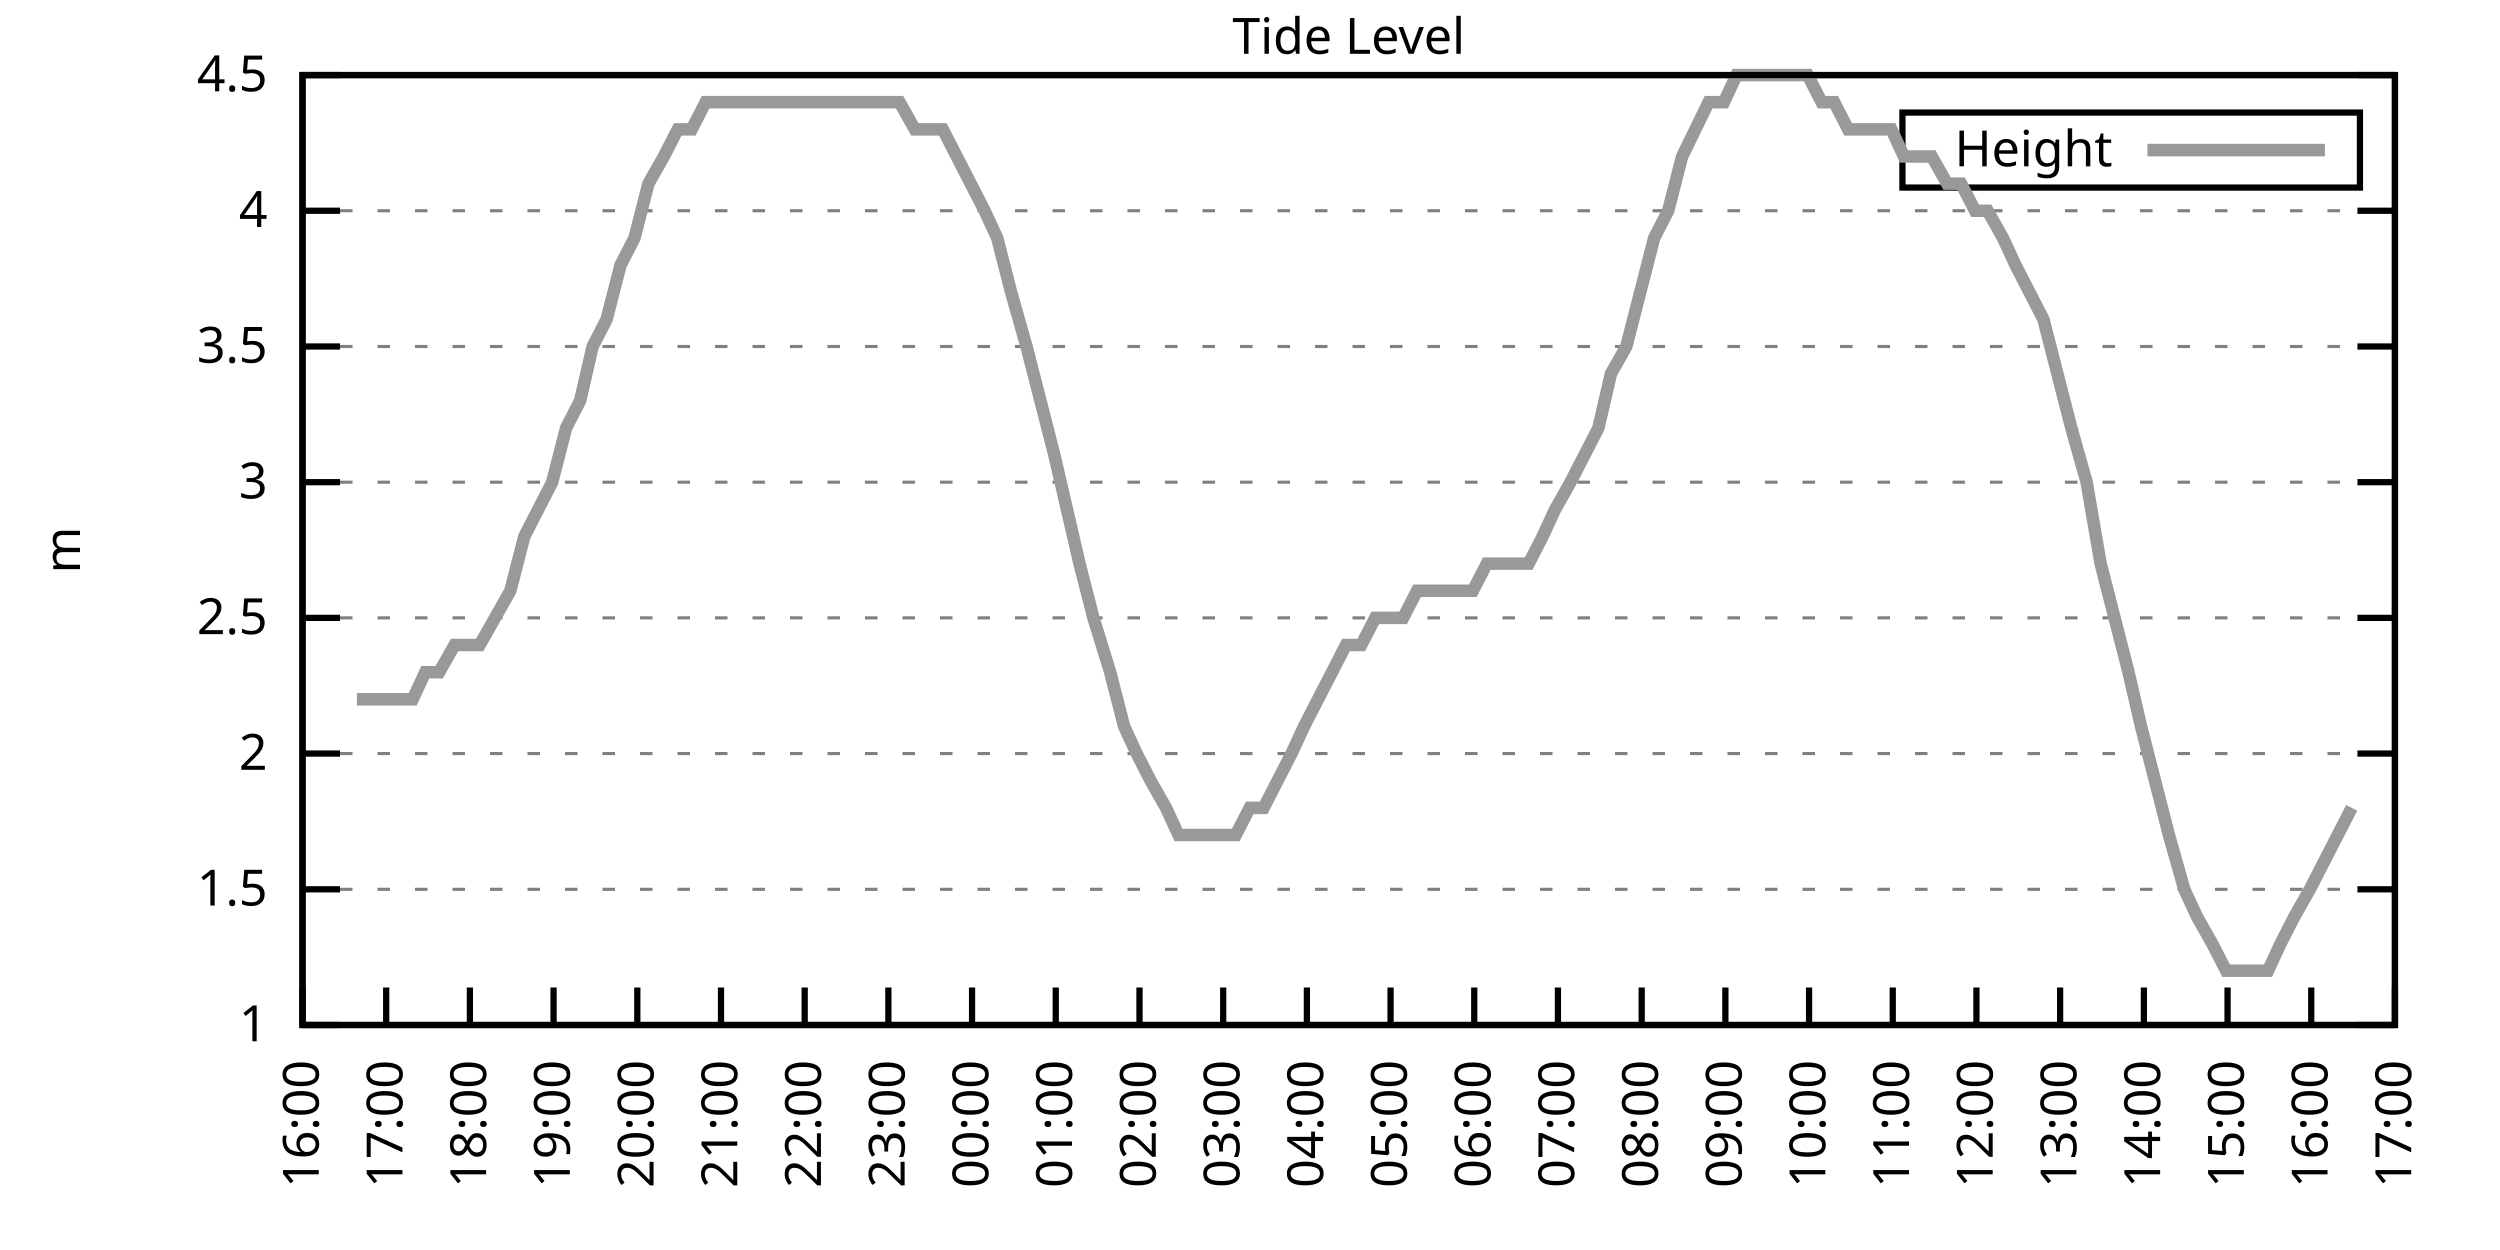
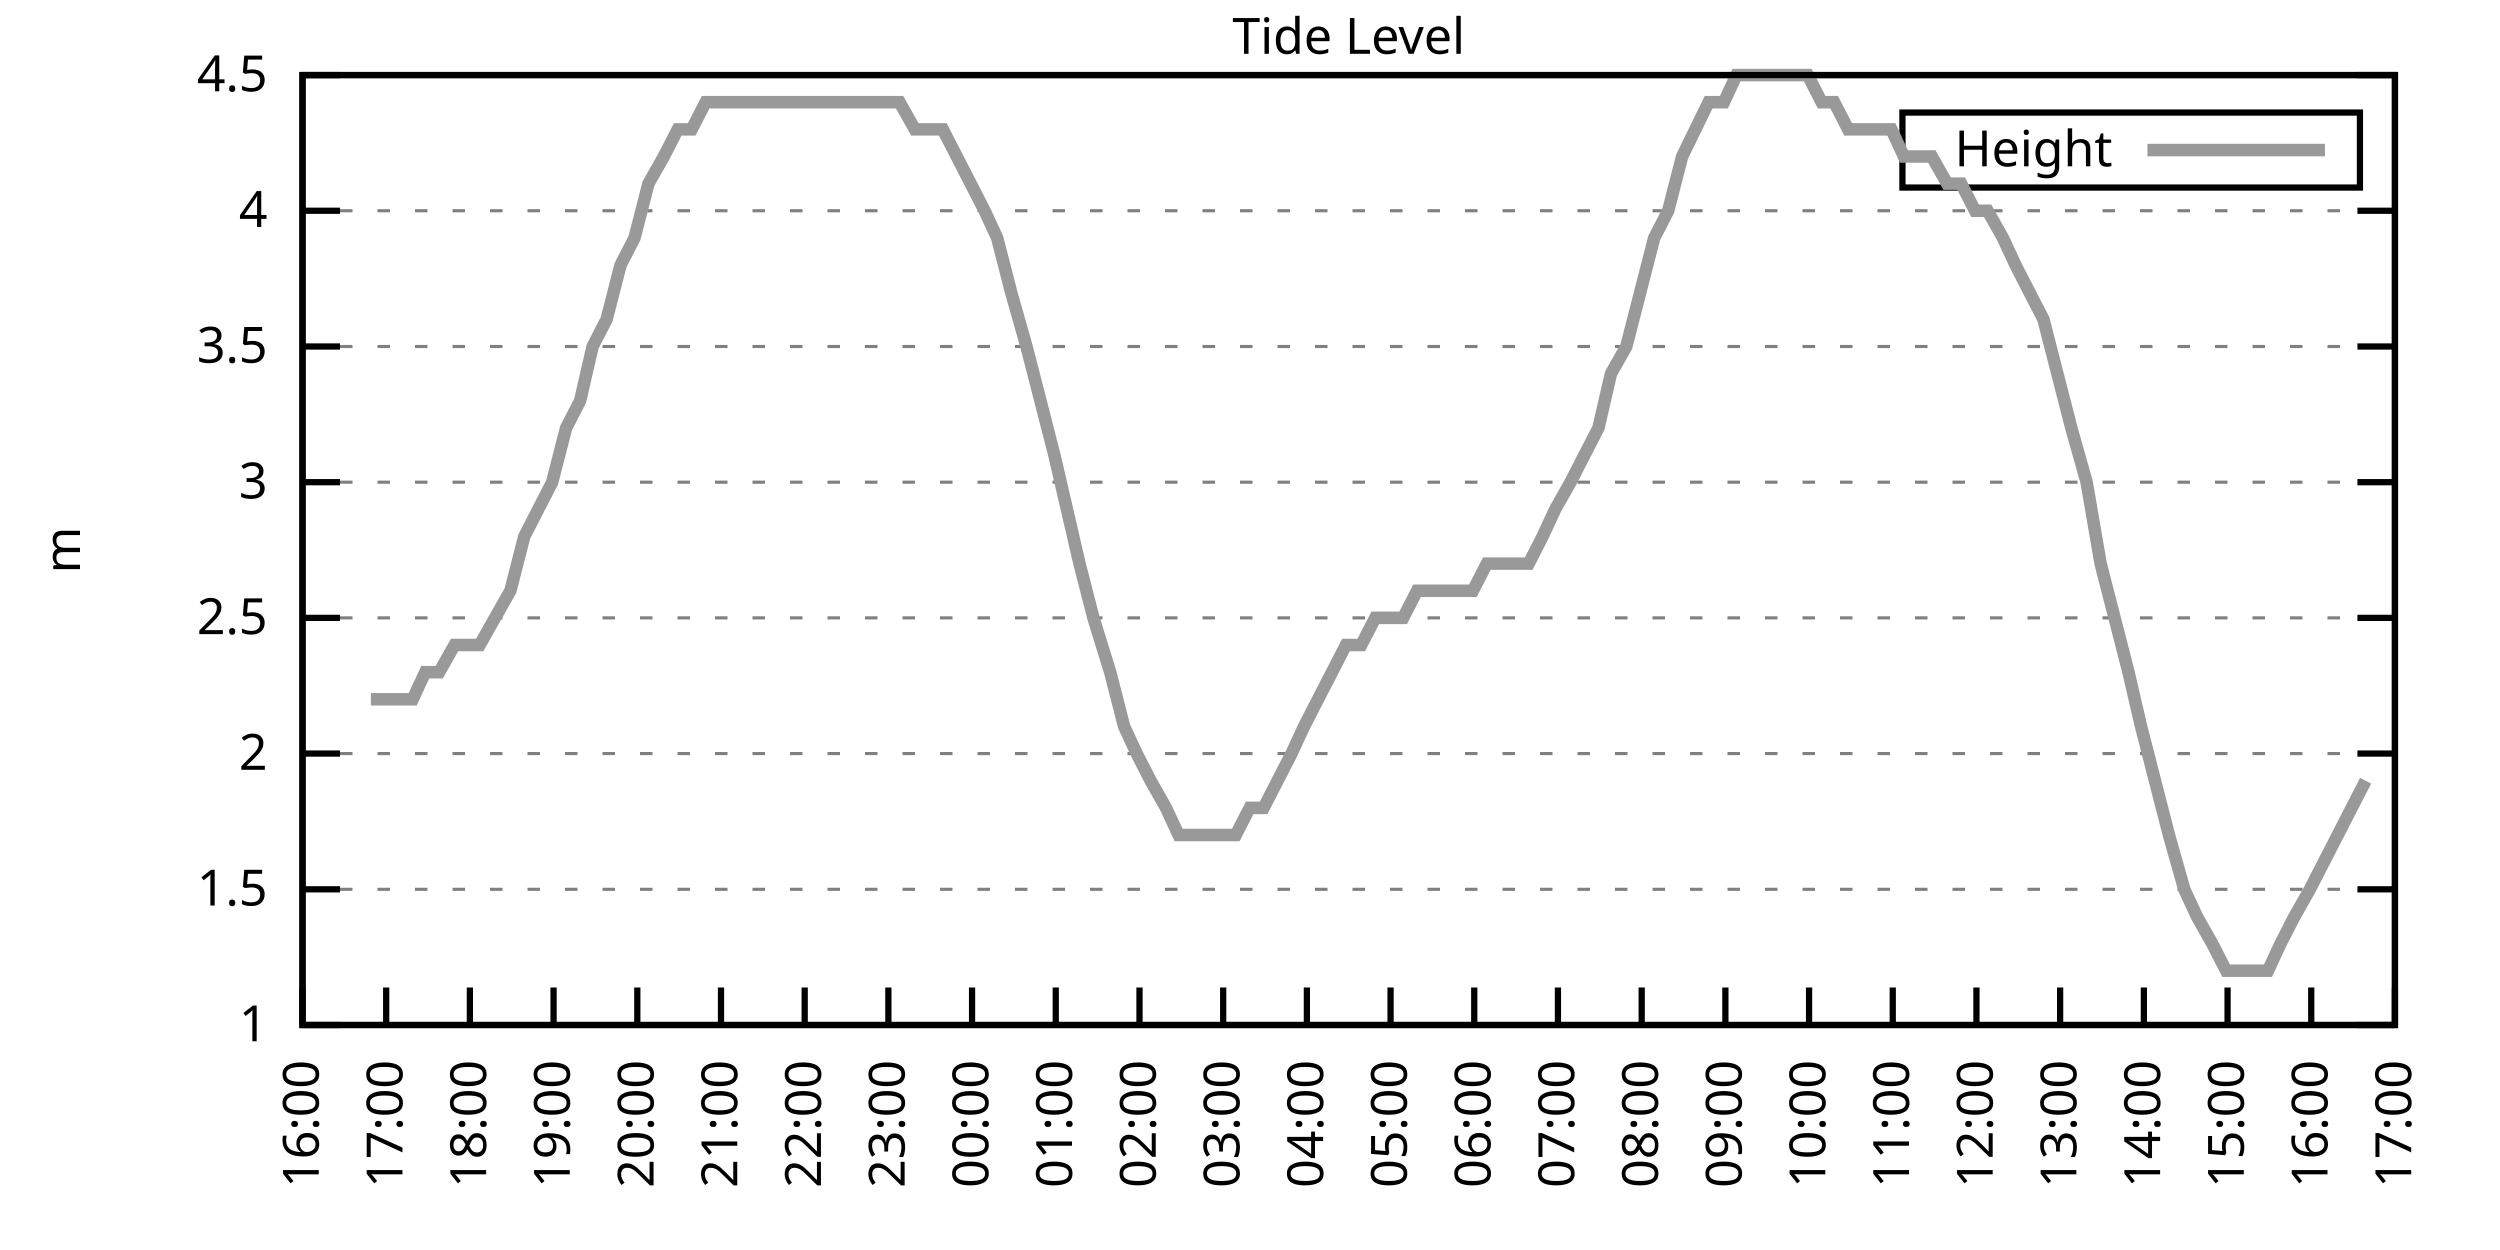
<svg xmlns="http://www.w3.org/2000/svg" xmlns:xlink="http://www.w3.org/1999/xlink" width="400" height="200" viewBox="0 0 400 200">
  <g id="gnuplot_canvas">
    <rect x="0" y="0" width="400" height="200" fill="none" />
    <defs>
      <circle id="gpDot" r="0.5" stroke-width="0.5" stroke="currentColor" />
      <path id="gpPt0" stroke-width="0.333" stroke="currentColor" d="M-1,0 h2 M0,-1 v2" />
      <path id="gpPt1" stroke-width="0.333" stroke="currentColor" d="M-1,-1 L1,1 M1,-1 L-1,1" />
      <path id="gpPt2" stroke-width="0.333" stroke="currentColor" d="M-1,0 L1,0 M0,-1 L0,1 M-1,-1 L1,1 M-1,1 L1,-1" />
      <rect id="gpPt3" stroke-width="0.333" stroke="currentColor" x="-1" y="-1" width="2" height="2" />
      <rect id="gpPt4" stroke-width="0.333" stroke="currentColor" fill="currentColor" x="-1" y="-1" width="2" height="2" />
      <circle id="gpPt5" stroke-width="0.333" stroke="currentColor" cx="0" cy="0" r="1" />
      <use xlink:href="#gpPt5" id="gpPt6" fill="currentColor" stroke="none" />
      <path id="gpPt7" stroke-width="0.333" stroke="currentColor" d="M0,-1.33 L-1.33,0.67 L1.33,0.67 z" />
      <use xlink:href="#gpPt7" id="gpPt8" fill="currentColor" stroke="none" />
      <use xlink:href="#gpPt7" id="gpPt9" stroke="currentColor" transform="rotate(180)" />
      <use xlink:href="#gpPt9" id="gpPt10" fill="currentColor" stroke="none" />
      <use xlink:href="#gpPt3" id="gpPt11" stroke="currentColor" transform="rotate(45)" />
      <use xlink:href="#gpPt11" id="gpPt12" fill="currentColor" stroke="none" />
      <path id="gpPt13" stroke-width="0.333" stroke="currentColor" d="M0,1.330 L1.265,0.411 L0.782,-1.067 L-0.782,-1.076 L-1.265,0.411 z" />
      <use xlink:href="#gpPt13" id="gpPt14" fill="currentColor" stroke="none" />
      <filter id="textbox" filterUnits="objectBoundingBox" x="0" y="0" height="1" width="1">
        <feFlood flood-color="white" flood-opacity="1" result="bgnd" />
        <feComposite in="SourceGraphic" in2="bgnd" operator="atop" />
      </filter>
      <filter id="greybox" filterUnits="objectBoundingBox" x="0" y="0" height="1" width="1">
        <feFlood flood-color="lightgrey" flood-opacity="1" result="grey" />
        <feComposite in="SourceGraphic" in2="grey" operator="atop" />
      </filter>
    </defs>
    <g fill="none" color="white" stroke="currentColor" stroke-width="1.00" stroke-linecap="butt" stroke-linejoin="miter">
</g>
    <g fill="none" color="black" stroke="currentColor" stroke-width="1.00" stroke-linecap="butt" stroke-linejoin="miter">
      <g stroke="none" shape-rendering="crispEdges">
        <polygon fill="rgb(255, 255, 255)" points="48.40,164.00 383.18,164.00 383.18,12.02 48.40,12.02 " />
      </g>
    </g>
    <g fill="none" color="black" stroke="currentColor" stroke-width="1.00" stroke-linecap="butt" stroke-linejoin="miter">
</g>
    <g fill="none" color="black" stroke="black" stroke-width="0.50" stroke-linecap="butt" stroke-linejoin="miter">
</g>
    <g fill="none" color="gray" stroke="currentColor" stroke-width="0.50" stroke-linecap="butt" stroke-linejoin="miter">
      <path stroke="gray" stroke-dasharray="2,4" class="gridline" d="M48.40,164.00 L383.19,164.00  " />
    </g>
    <g fill="none" color="gray" stroke="gray" stroke-width="1.00" stroke-linecap="butt" stroke-linejoin="miter">
</g>
    <g fill="none" color="black" stroke="currentColor" stroke-width="1.00" stroke-linecap="butt" stroke-linejoin="miter">
      <path stroke="black" d="M48.40,164.00 L54.40,164.00 M383.19,164.00 L377.19,164.00  " />
      <g transform="translate(42.80,166.60)" stroke="none" fill="black" font-family="Sans" font-size="8.00" text-anchor="end">
        <text>
          <tspan font-family="Sans"> 1</tspan>
        </text>
      </g>
    </g>
    <g fill="none" color="black" stroke="currentColor" stroke-width="1.00" stroke-linecap="butt" stroke-linejoin="miter">
</g>
    <g fill="none" color="black" stroke="black" stroke-width="0.50" stroke-linecap="butt" stroke-linejoin="miter">
</g>
    <g fill="none" color="gray" stroke="currentColor" stroke-width="0.50" stroke-linecap="butt" stroke-linejoin="miter">
      <path stroke="gray" stroke-dasharray="2,4" class="gridline" d="M48.40,142.29 L383.19,142.29  " />
    </g>
    <g fill="none" color="gray" stroke="gray" stroke-width="1.00" stroke-linecap="butt" stroke-linejoin="miter">
</g>
    <g fill="none" color="black" stroke="currentColor" stroke-width="1.00" stroke-linecap="butt" stroke-linejoin="miter">
      <path stroke="black" d="M48.40,142.29 L54.40,142.29 M383.19,142.29 L377.19,142.29  " />
      <g transform="translate(42.80,144.89)" stroke="none" fill="black" font-family="Sans" font-size="8.00" text-anchor="end">
        <text>
          <tspan font-family="Sans"> 1.5</tspan>
        </text>
      </g>
    </g>
    <g fill="none" color="black" stroke="currentColor" stroke-width="1.00" stroke-linecap="butt" stroke-linejoin="miter">
</g>
    <g fill="none" color="black" stroke="black" stroke-width="0.50" stroke-linecap="butt" stroke-linejoin="miter">
</g>
    <g fill="none" color="gray" stroke="currentColor" stroke-width="0.50" stroke-linecap="butt" stroke-linejoin="miter">
      <path stroke="gray" stroke-dasharray="2,4" class="gridline" d="M48.40,120.57 L383.19,120.57  " />
    </g>
    <g fill="none" color="gray" stroke="gray" stroke-width="1.00" stroke-linecap="butt" stroke-linejoin="miter">
</g>
    <g fill="none" color="black" stroke="currentColor" stroke-width="1.00" stroke-linecap="butt" stroke-linejoin="miter">
      <path stroke="black" d="M48.40,120.57 L54.40,120.57 M383.19,120.57 L377.19,120.57  " />
      <g transform="translate(42.80,123.17)" stroke="none" fill="black" font-family="Sans" font-size="8.00" text-anchor="end">
        <text>
          <tspan font-family="Sans"> 2</tspan>
        </text>
      </g>
    </g>
    <g fill="none" color="black" stroke="currentColor" stroke-width="1.00" stroke-linecap="butt" stroke-linejoin="miter">
</g>
    <g fill="none" color="black" stroke="black" stroke-width="0.50" stroke-linecap="butt" stroke-linejoin="miter">
</g>
    <g fill="none" color="gray" stroke="currentColor" stroke-width="0.50" stroke-linecap="butt" stroke-linejoin="miter">
      <path stroke="gray" stroke-dasharray="2,4" class="gridline" d="M48.40,98.86 L383.19,98.86  " />
    </g>
    <g fill="none" color="gray" stroke="gray" stroke-width="1.00" stroke-linecap="butt" stroke-linejoin="miter">
</g>
    <g fill="none" color="black" stroke="currentColor" stroke-width="1.00" stroke-linecap="butt" stroke-linejoin="miter">
      <path stroke="black" d="M48.40,98.86 L54.40,98.86 M383.19,98.86 L377.19,98.86  " />
      <g transform="translate(42.80,101.46)" stroke="none" fill="black" font-family="Sans" font-size="8.00" text-anchor="end">
        <text>
          <tspan font-family="Sans"> 2.5</tspan>
        </text>
      </g>
    </g>
    <g fill="none" color="black" stroke="currentColor" stroke-width="1.00" stroke-linecap="butt" stroke-linejoin="miter">
</g>
    <g fill="none" color="black" stroke="black" stroke-width="0.50" stroke-linecap="butt" stroke-linejoin="miter">
</g>
    <g fill="none" color="gray" stroke="currentColor" stroke-width="0.50" stroke-linecap="butt" stroke-linejoin="miter">
      <path stroke="gray" stroke-dasharray="2,4" class="gridline" d="M48.40,77.15 L383.19,77.15  " />
    </g>
    <g fill="none" color="gray" stroke="gray" stroke-width="1.00" stroke-linecap="butt" stroke-linejoin="miter">
</g>
    <g fill="none" color="black" stroke="currentColor" stroke-width="1.00" stroke-linecap="butt" stroke-linejoin="miter">
      <path stroke="black" d="M48.40,77.15 L54.40,77.15 M383.19,77.15 L377.19,77.15  " />
      <g transform="translate(42.80,79.75)" stroke="none" fill="black" font-family="Sans" font-size="8.00" text-anchor="end">
        <text>
          <tspan font-family="Sans"> 3</tspan>
        </text>
      </g>
    </g>
    <g fill="none" color="black" stroke="currentColor" stroke-width="1.00" stroke-linecap="butt" stroke-linejoin="miter">
</g>
    <g fill="none" color="black" stroke="black" stroke-width="0.50" stroke-linecap="butt" stroke-linejoin="miter">
</g>
    <g fill="none" color="gray" stroke="currentColor" stroke-width="0.50" stroke-linecap="butt" stroke-linejoin="miter">
      <path stroke="gray" stroke-dasharray="2,4" class="gridline" d="M48.40,55.44 L383.19,55.44  " />
    </g>
    <g fill="none" color="gray" stroke="gray" stroke-width="1.00" stroke-linecap="butt" stroke-linejoin="miter">
</g>
    <g fill="none" color="black" stroke="currentColor" stroke-width="1.00" stroke-linecap="butt" stroke-linejoin="miter">
      <path stroke="black" d="M48.40,55.44 L54.40,55.44 M383.19,55.44 L377.19,55.44  " />
      <g transform="translate(42.80,58.04)" stroke="none" fill="black" font-family="Sans" font-size="8.00" text-anchor="end">
        <text>
          <tspan font-family="Sans"> 3.5</tspan>
        </text>
      </g>
    </g>
    <g fill="none" color="black" stroke="currentColor" stroke-width="1.00" stroke-linecap="butt" stroke-linejoin="miter">
</g>
    <g fill="none" color="black" stroke="black" stroke-width="0.50" stroke-linecap="butt" stroke-linejoin="miter">
</g>
    <g fill="none" color="gray" stroke="currentColor" stroke-width="0.50" stroke-linecap="butt" stroke-linejoin="miter">
      <path stroke="gray" stroke-dasharray="2,4" class="gridline" d="M48.40,33.72 L383.19,33.72  " />
    </g>
    <g fill="none" color="gray" stroke="gray" stroke-width="1.00" stroke-linecap="butt" stroke-linejoin="miter">
</g>
    <g fill="none" color="black" stroke="currentColor" stroke-width="1.00" stroke-linecap="butt" stroke-linejoin="miter">
      <path stroke="black" d="M48.40,33.72 L54.40,33.72 M383.19,33.72 L377.19,33.72  " />
      <g transform="translate(42.80,36.32)" stroke="none" fill="black" font-family="Sans" font-size="8.00" text-anchor="end">
        <text>
          <tspan font-family="Sans"> 4</tspan>
        </text>
      </g>
    </g>
    <g fill="none" color="black" stroke="currentColor" stroke-width="1.00" stroke-linecap="butt" stroke-linejoin="miter">
</g>
    <g fill="none" color="black" stroke="black" stroke-width="0.50" stroke-linecap="butt" stroke-linejoin="miter">
</g>
    <g fill="none" color="gray" stroke="currentColor" stroke-width="0.50" stroke-linecap="butt" stroke-linejoin="miter">
      <path stroke="gray" stroke-dasharray="2,4" class="gridline" d="M48.40,12.01 L383.19,12.01  " />
    </g>
    <g fill="none" color="gray" stroke="gray" stroke-width="1.00" stroke-linecap="butt" stroke-linejoin="miter">
</g>
    <g fill="none" color="black" stroke="currentColor" stroke-width="1.00" stroke-linecap="butt" stroke-linejoin="miter">
      <path stroke="black" d="M48.40,12.01 L54.40,12.01 M383.19,12.01 L377.19,12.01  " />
      <g transform="translate(42.80,14.61)" stroke="none" fill="black" font-family="Sans" font-size="8.00" text-anchor="end">
        <text>
          <tspan font-family="Sans"> 4.5</tspan>
        </text>
      </g>
    </g>
    <g fill="none" color="black" stroke="currentColor" stroke-width="1.00" stroke-linecap="butt" stroke-linejoin="miter">
      <path stroke="black" d="M48.40,164.00 L48.40,158.00  " />
      <g transform="translate(51.00,169.60) rotate(270.00)" stroke="none" fill="black" font-family="Sans" font-size="8.00" text-anchor="end">
        <text>
          <tspan font-family="Sans">16:00</tspan>
        </text>
      </g>
    </g>
    <g fill="none" color="black" stroke="currentColor" stroke-width="1.00" stroke-linecap="butt" stroke-linejoin="miter">
      <path stroke="black" d="M61.79,164.00 L61.79,158.00  " />
      <g transform="translate(64.39,169.60) rotate(270.00)" stroke="none" fill="black" font-family="Sans" font-size="8.00" text-anchor="end">
        <text>
          <tspan font-family="Sans">17:00</tspan>
        </text>
      </g>
    </g>
    <g fill="none" color="black" stroke="currentColor" stroke-width="1.00" stroke-linecap="butt" stroke-linejoin="miter">
      <path stroke="black" d="M75.18,164.00 L75.18,158.00  " />
      <g transform="translate(77.78,169.60) rotate(270.00)" stroke="none" fill="black" font-family="Sans" font-size="8.00" text-anchor="end">
        <text>
          <tspan font-family="Sans">18:00</tspan>
        </text>
      </g>
    </g>
    <g fill="none" color="black" stroke="currentColor" stroke-width="1.00" stroke-linecap="butt" stroke-linejoin="miter">
      <path stroke="black" d="M88.57,164.00 L88.57,158.00  " />
      <g transform="translate(91.17,169.60) rotate(270.00)" stroke="none" fill="black" font-family="Sans" font-size="8.00" text-anchor="end">
        <text>
          <tspan font-family="Sans">19:00</tspan>
        </text>
      </g>
    </g>
    <g fill="none" color="black" stroke="currentColor" stroke-width="1.00" stroke-linecap="butt" stroke-linejoin="miter">
      <path stroke="black" d="M101.97,164.00 L101.97,158.00  " />
      <g transform="translate(104.57,169.60) rotate(270.00)" stroke="none" fill="black" font-family="Sans" font-size="8.00" text-anchor="end">
        <text>
          <tspan font-family="Sans">20:00</tspan>
        </text>
      </g>
    </g>
    <g fill="none" color="black" stroke="currentColor" stroke-width="1.00" stroke-linecap="butt" stroke-linejoin="miter">
      <path stroke="black" d="M115.36,164.00 L115.36,158.00  " />
      <g transform="translate(117.96,169.60) rotate(270.00)" stroke="none" fill="black" font-family="Sans" font-size="8.00" text-anchor="end">
        <text>
          <tspan font-family="Sans">21:00</tspan>
        </text>
      </g>
    </g>
    <g fill="none" color="black" stroke="currentColor" stroke-width="1.00" stroke-linecap="butt" stroke-linejoin="miter">
      <path stroke="black" d="M128.75,164.00 L128.75,158.00  " />
      <g transform="translate(131.35,169.60) rotate(270.00)" stroke="none" fill="black" font-family="Sans" font-size="8.00" text-anchor="end">
        <text>
          <tspan font-family="Sans">22:00</tspan>
        </text>
      </g>
    </g>
    <g fill="none" color="black" stroke="currentColor" stroke-width="1.00" stroke-linecap="butt" stroke-linejoin="miter">
      <path stroke="black" d="M142.14,164.00 L142.14,158.00  " />
      <g transform="translate(144.74,169.60) rotate(270.00)" stroke="none" fill="black" font-family="Sans" font-size="8.00" text-anchor="end">
        <text>
          <tspan font-family="Sans">23:00</tspan>
        </text>
      </g>
    </g>
    <g fill="none" color="black" stroke="currentColor" stroke-width="1.00" stroke-linecap="butt" stroke-linejoin="miter">
      <path stroke="black" d="M155.53,164.00 L155.53,158.00  " />
      <g transform="translate(158.13,169.60) rotate(270.00)" stroke="none" fill="black" font-family="Sans" font-size="8.00" text-anchor="end">
        <text>
          <tspan font-family="Sans">00:00</tspan>
        </text>
      </g>
    </g>
    <g fill="none" color="black" stroke="currentColor" stroke-width="1.00" stroke-linecap="butt" stroke-linejoin="miter">
      <path stroke="black" d="M168.92,164.00 L168.92,158.00  " />
      <g transform="translate(171.52,169.60) rotate(270.00)" stroke="none" fill="black" font-family="Sans" font-size="8.00" text-anchor="end">
        <text>
          <tspan font-family="Sans">01:00</tspan>
        </text>
      </g>
    </g>
    <g fill="none" color="black" stroke="currentColor" stroke-width="1.00" stroke-linecap="butt" stroke-linejoin="miter">
      <path stroke="black" d="M182.32,164.00 L182.32,158.00  " />
      <g transform="translate(184.92,169.60) rotate(270.00)" stroke="none" fill="black" font-family="Sans" font-size="8.00" text-anchor="end">
        <text>
          <tspan font-family="Sans">02:00</tspan>
        </text>
      </g>
    </g>
    <g fill="none" color="black" stroke="currentColor" stroke-width="1.00" stroke-linecap="butt" stroke-linejoin="miter">
      <path stroke="black" d="M195.71,164.00 L195.71,158.00  " />
      <g transform="translate(198.31,169.60) rotate(270.00)" stroke="none" fill="black" font-family="Sans" font-size="8.00" text-anchor="end">
        <text>
          <tspan font-family="Sans">03:00</tspan>
        </text>
      </g>
    </g>
    <g fill="none" color="black" stroke="currentColor" stroke-width="1.00" stroke-linecap="butt" stroke-linejoin="miter">
      <path stroke="black" d="M209.10,164.00 L209.10,158.00  " />
      <g transform="translate(211.70,169.60) rotate(270.00)" stroke="none" fill="black" font-family="Sans" font-size="8.00" text-anchor="end">
        <text>
          <tspan font-family="Sans">04:00</tspan>
        </text>
      </g>
    </g>
    <g fill="none" color="black" stroke="currentColor" stroke-width="1.00" stroke-linecap="butt" stroke-linejoin="miter">
      <path stroke="black" d="M222.49,164.00 L222.49,158.00  " />
      <g transform="translate(225.09,169.60) rotate(270.00)" stroke="none" fill="black" font-family="Sans" font-size="8.00" text-anchor="end">
        <text>
          <tspan font-family="Sans">05:00</tspan>
        </text>
      </g>
    </g>
    <g fill="none" color="black" stroke="currentColor" stroke-width="1.00" stroke-linecap="butt" stroke-linejoin="miter">
      <path stroke="black" d="M235.88,164.00 L235.88,158.00  " />
      <g transform="translate(238.48,169.60) rotate(270.00)" stroke="none" fill="black" font-family="Sans" font-size="8.00" text-anchor="end">
        <text>
          <tspan font-family="Sans">06:00</tspan>
        </text>
      </g>
    </g>
    <g fill="none" color="black" stroke="currentColor" stroke-width="1.00" stroke-linecap="butt" stroke-linejoin="miter">
      <path stroke="black" d="M249.27,164.00 L249.27,158.00  " />
      <g transform="translate(251.87,169.60) rotate(270.00)" stroke="none" fill="black" font-family="Sans" font-size="8.00" text-anchor="end">
        <text>
          <tspan font-family="Sans">07:00</tspan>
        </text>
      </g>
    </g>
    <g fill="none" color="black" stroke="currentColor" stroke-width="1.00" stroke-linecap="butt" stroke-linejoin="miter">
      <path stroke="black" d="M262.67,164.00 L262.67,158.00  " />
      <g transform="translate(265.27,169.60) rotate(270.00)" stroke="none" fill="black" font-family="Sans" font-size="8.00" text-anchor="end">
        <text>
          <tspan font-family="Sans">08:00</tspan>
        </text>
      </g>
    </g>
    <g fill="none" color="black" stroke="currentColor" stroke-width="1.00" stroke-linecap="butt" stroke-linejoin="miter">
      <path stroke="black" d="M276.06,164.00 L276.06,158.00  " />
      <g transform="translate(278.66,169.60) rotate(270.00)" stroke="none" fill="black" font-family="Sans" font-size="8.00" text-anchor="end">
        <text>
          <tspan font-family="Sans">09:00</tspan>
        </text>
      </g>
    </g>
    <g fill="none" color="black" stroke="currentColor" stroke-width="1.00" stroke-linecap="butt" stroke-linejoin="miter">
      <path stroke="black" d="M289.45,164.00 L289.45,158.00  " />
      <g transform="translate(292.05,169.60) rotate(270.00)" stroke="none" fill="black" font-family="Sans" font-size="8.00" text-anchor="end">
        <text>
          <tspan font-family="Sans">10:00</tspan>
        </text>
      </g>
    </g>
    <g fill="none" color="black" stroke="currentColor" stroke-width="1.00" stroke-linecap="butt" stroke-linejoin="miter">
      <path stroke="black" d="M302.84,164.00 L302.84,158.00  " />
      <g transform="translate(305.44,169.60) rotate(270.00)" stroke="none" fill="black" font-family="Sans" font-size="8.00" text-anchor="end">
        <text>
          <tspan font-family="Sans">11:00</tspan>
        </text>
      </g>
    </g>
    <g fill="none" color="black" stroke="currentColor" stroke-width="1.00" stroke-linecap="butt" stroke-linejoin="miter">
      <path stroke="black" d="M316.23,164.00 L316.23,158.00  " />
      <g transform="translate(318.83,169.60) rotate(270.00)" stroke="none" fill="black" font-family="Sans" font-size="8.00" text-anchor="end">
        <text>
          <tspan font-family="Sans">12:00</tspan>
        </text>
      </g>
    </g>
    <g fill="none" color="black" stroke="currentColor" stroke-width="1.00" stroke-linecap="butt" stroke-linejoin="miter">
      <path stroke="black" d="M329.62,164.00 L329.62,158.00  " />
      <g transform="translate(332.22,169.60) rotate(270.00)" stroke="none" fill="black" font-family="Sans" font-size="8.00" text-anchor="end">
        <text>
          <tspan font-family="Sans">13:00</tspan>
        </text>
      </g>
    </g>
    <g fill="none" color="black" stroke="currentColor" stroke-width="1.00" stroke-linecap="butt" stroke-linejoin="miter">
      <path stroke="black" d="M343.02,164.00 L343.02,158.00  " />
      <g transform="translate(345.62,169.60) rotate(270.00)" stroke="none" fill="black" font-family="Sans" font-size="8.00" text-anchor="end">
        <text>
          <tspan font-family="Sans">14:00</tspan>
        </text>
      </g>
    </g>
    <g fill="none" color="black" stroke="currentColor" stroke-width="1.00" stroke-linecap="butt" stroke-linejoin="miter">
      <path stroke="black" d="M356.41,164.00 L356.41,158.00  " />
      <g transform="translate(359.01,169.60) rotate(270.00)" stroke="none" fill="black" font-family="Sans" font-size="8.00" text-anchor="end">
        <text>
          <tspan font-family="Sans">15:00</tspan>
        </text>
      </g>
    </g>
    <g fill="none" color="black" stroke="currentColor" stroke-width="1.00" stroke-linecap="butt" stroke-linejoin="miter">
      <path stroke="black" d="M369.80,164.00 L369.80,158.00  " />
      <g transform="translate(372.40,169.60) rotate(270.00)" stroke="none" fill="black" font-family="Sans" font-size="8.00" text-anchor="end">
        <text>
          <tspan font-family="Sans">16:00</tspan>
        </text>
      </g>
    </g>
    <g fill="none" color="black" stroke="currentColor" stroke-width="1.00" stroke-linecap="butt" stroke-linejoin="miter">
      <path stroke="black" d="M383.19,164.00 L383.19,158.00  " />
      <g transform="translate(385.79,169.60) rotate(270.00)" stroke="none" fill="black" font-family="Sans" font-size="8.00" text-anchor="end">
        <text>
          <tspan font-family="Sans">17:00</tspan>
        </text>
      </g>
    </g>
    <g fill="none" color="black" stroke="currentColor" stroke-width="1.00" stroke-linecap="butt" stroke-linejoin="miter">
</g>
    <g fill="none" color="black" stroke="currentColor" stroke-width="1.00" stroke-linecap="butt" stroke-linejoin="miter">
      <path stroke="black" d="M48.40,12.01 L48.40,164.00 L383.19,164.00 L383.19,12.01 L48.40,12.01 Z  " />
    </g>
    <g fill="none" color="black" stroke="currentColor" stroke-width="1.00" stroke-linecap="butt" stroke-linejoin="miter">
</g>
    <g fill="none" color="black" stroke="currentColor" stroke-width="1.00" stroke-linecap="butt" stroke-linejoin="miter">
      <path stroke="black" d="M304.39,30.01 L304.39,18.01 L377.59,18.01 L377.59,30.01 L304.39,30.01 Z  " />
    </g>
    <g id="Tide_level_plot_1">
      <g fill="none" color="white" stroke="black" stroke-width="2.00" stroke-linecap="butt" stroke-linejoin="miter">
</g>
      <g fill="none" color="black" stroke="currentColor" stroke-width="2.00" stroke-linecap="butt" stroke-linejoin="miter">
        <g transform="translate(337.99,26.61)" stroke="none" fill="black" font-family="Sans" font-size="8.00" text-anchor="end">
          <text>
            <tspan font-family="Sans">Height</tspan>
          </text>
        </g>
      </g>
      <g fill="none" color="black" stroke="currentColor" stroke-width="2.00" stroke-linecap="butt" stroke-linejoin="miter">
-         <path stroke="rgb(153, 153, 153)" d="M343.59,24.01 L371.99,24.01 M57.10,111.89 L59.34,111.89 L61.57,111.89 L63.58,111.89 L66.03,111.89 L68.04,107.55   L70.27,107.55 L72.73,103.20 L74.96,103.20 L76.75,103.20 L79.20,98.86 L81.66,94.52 L83.89,85.83 L86.12,81.49   L88.35,77.15 L90.58,68.46 L92.82,64.12 L94.82,55.44 L97.06,51.09 L99.29,42.41 L101.52,38.07 L103.75,29.38   L106.21,25.04 L108.44,20.70 L110.67,20.70 L112.90,16.35 L115.13,16.35 L117.14,16.35 L119.60,16.35 L121.83,16.35   L124.06,16.35 L126.29,16.35 L128.53,16.35 L130.54,16.35 L132.99,16.35 L135.22,16.35 L137.45,16.35 L139.46,16.35   L141.69,16.35 L143.93,16.35 L146.38,20.70 L148.61,20.70 L150.85,20.70 L153.08,25.04 L155.31,29.38 L157.54,33.72   L159.55,38.07 L161.78,46.75 L164.24,55.44 L166.47,64.12 L168.70,72.81 L170.71,81.49 L172.72,90.18 L174.95,98.86   L177.63,107.55 L179.86,116.23 L181.87,120.57 L184.10,124.92 L186.56,129.26 L188.57,133.60 L190.80,133.60 L193.25,133.60   L195.48,133.60 L197.72,133.60 L199.95,129.26 L202.18,129.26 L204.41,124.92 L206.64,120.57 L208.65,116.23 L210.88,111.89   L213.12,107.55 L215.35,103.20 L217.80,103.20 L220.04,98.86 L224.50,98.86 L226.73,94.52 L228.74,94.52 L231.20,94.52   L233.43,94.52 L235.66,94.52 L237.89,90.18 L240.12,90.18 L242.36,90.18 L244.59,90.18 L246.82,85.83 L248.83,81.49   L251.28,77.15 L253.51,72.81 L255.75,68.46 L257.76,59.78 L260.21,55.44 L262.44,46.75 L264.67,38.07 L266.91,33.72   L269.14,25.04 L273.38,16.35 L275.83,16.35 L277.84,12.01 L280.07,12.01 L282.31,12.01 L284.54,12.01 L286.99,12.01   L289.23,12.01 L291.46,16.35 L293.47,16.35 L295.70,20.70 L298.15,20.70 L300.39,20.70 L302.62,20.70 L304.63,25.04   L307.08,25.04 L309.09,25.04 L311.54,29.38 L313.78,29.38 L316.01,33.72 L318.02,33.72 L320.47,38.07 L322.48,42.41   L324.71,46.75 L326.95,51.09 L329.18,59.78 L331.41,68.46 L333.86,77.15 L336.10,90.18 L338.33,98.86 L340.56,107.55   L342.57,116.23 L344.80,124.92 L347.03,133.60 L349.49,142.29 L351.50,146.63 L353.95,150.97 L356.18,155.31 L358.19,155.31   L360.65,155.31 L362.88,155.31 L364.89,150.97 L367.12,146.63 L369.58,142.29 L371.81,137.94 L374.04,133.60 L376.27,129.26    " />
+         <path stroke="rgb(153, 153, 153)" d="M343.59,24.01 L371.99,24.01 M59.34,111.89 L61.57,111.89 L63.58,111.89 L66.03,111.89 L68.04,107.55 L70.27,107.55   L72.73,103.20 L74.96,103.20 L76.75,103.20 L79.20,98.86 L81.66,94.52 L83.89,85.83 L86.12,81.49 L88.35,77.15   L90.58,68.46 L92.82,64.12 L94.82,55.44 L97.06,51.09 L99.29,42.41 L101.52,38.07 L103.75,29.38 L106.21,25.04   L108.44,20.70 L110.67,20.70 L112.90,16.35 L115.13,16.35 L117.14,16.35 L119.60,16.35 L121.83,16.35 L124.06,16.35   L126.29,16.35 L128.53,16.35 L130.54,16.35 L132.99,16.35 L135.22,16.35 L137.45,16.35 L139.46,16.35 L141.69,16.35   L143.93,16.35 L146.38,20.70 L148.61,20.70 L150.85,20.70 L153.08,25.04 L155.31,29.38 L157.54,33.72 L159.55,38.07   L161.78,46.75 L164.24,55.44 L166.47,64.12 L168.70,72.81 L170.71,81.49 L172.72,90.18 L174.95,98.86 L177.63,107.55   L179.86,116.23 L181.87,120.57 L184.10,124.92 L186.56,129.26 L188.57,133.60 L190.80,133.60 L193.25,133.60 L195.48,133.60   L197.72,133.60 L199.95,129.26 L202.18,129.26 L204.41,124.92 L206.64,120.57 L208.65,116.23 L210.88,111.89 L213.12,107.55   L215.35,103.20 L217.80,103.20 L220.04,98.86 L224.50,98.86 L226.73,94.52 L228.74,94.52 L231.20,94.52 L233.43,94.52   L235.66,94.52 L237.89,90.18 L240.12,90.18 L242.36,90.18 L244.59,90.18 L246.82,85.83 L248.83,81.49 L251.28,77.15   L253.51,72.81 L255.75,68.46 L257.76,59.78 L260.21,55.44 L262.44,46.75 L264.67,38.07 L266.91,33.72 L269.14,25.04   L273.38,16.35 L275.83,16.35 L277.84,12.01 L280.07,12.01 L282.31,12.01 L284.54,12.01 L286.99,12.01 L289.23,12.01   L291.46,16.35 L293.47,16.35 L295.70,20.70 L298.15,20.70 L300.39,20.70 L302.62,20.70 L304.63,25.04 L307.08,25.04   L309.09,25.04 L311.54,29.38 L313.78,29.38 L316.01,33.72 L318.02,33.72 L320.47,38.07 L322.48,42.41 L324.71,46.75   L326.95,51.09 L329.18,59.78 L331.41,68.46 L333.86,77.15 L336.10,90.18 L338.33,98.86 L340.56,107.55 L342.57,116.23   L344.80,124.92 L347.03,133.60 L349.49,142.29 L351.50,146.63 L353.95,150.97 L356.18,155.31 L358.19,155.31 L360.65,155.31   L362.88,155.31 L364.89,150.97 L367.12,146.63 L369.58,142.29 L371.81,137.94 L374.04,133.60 L376.27,129.26 L378.50,124.92    " />
      </g>
    </g>
    <g fill="none" color="black" stroke="currentColor" stroke-width="2.00" stroke-linecap="butt" stroke-linejoin="miter">
</g>
    <g fill="none" color="black" stroke="black" stroke-width="1.00" stroke-linecap="butt" stroke-linejoin="miter">
</g>
    <g fill="none" color="black" stroke="currentColor" stroke-width="1.00" stroke-linecap="butt" stroke-linejoin="miter">
      <path stroke="black" d="M48.40,12.01 L48.40,164.00 L383.19,164.00 L383.19,12.01 L48.40,12.01 Z  " />
      <g transform="translate(12.80,88.01) rotate(270.00)" stroke="none" fill="black" font-family="Sans" font-size="8.00" text-anchor="middle">
        <text>
          <tspan font-family="Sans">m</tspan>
        </text>
      </g>
    </g>
    <g fill="none" color="black" stroke="currentColor" stroke-width="1.00" stroke-linecap="butt" stroke-linejoin="miter">
</g>
    <g fill="none" color="black" stroke="currentColor" stroke-width="1.00" stroke-linecap="butt" stroke-linejoin="miter">
      <g transform="translate(215.79,8.61)" stroke="none" fill="black" font-family="Sans" font-size="8.00" text-anchor="middle">
        <text>
          <tspan font-family="Sans">Tide Level</tspan>
        </text>
      </g>
    </g>
    <g fill="none" color="black" stroke="currentColor" stroke-width="1.00" stroke-linecap="butt" stroke-linejoin="miter">
</g>
  </g>
</svg>
